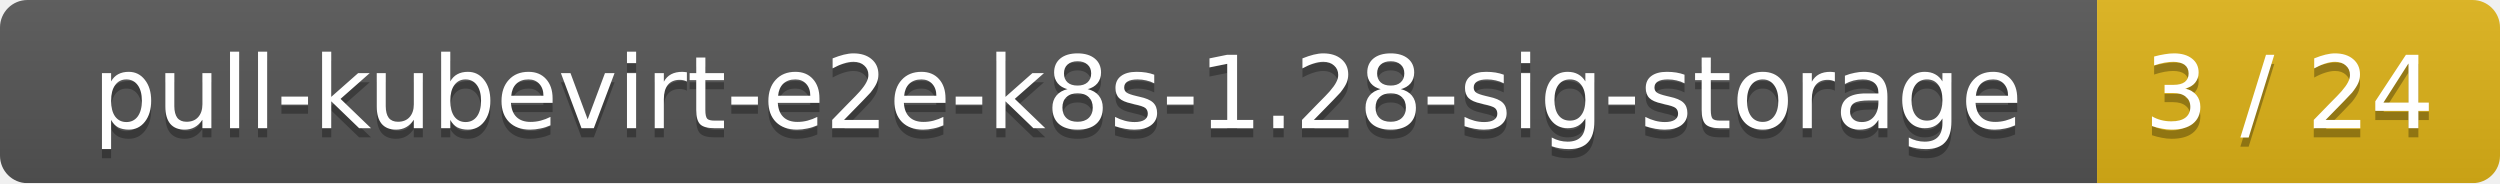
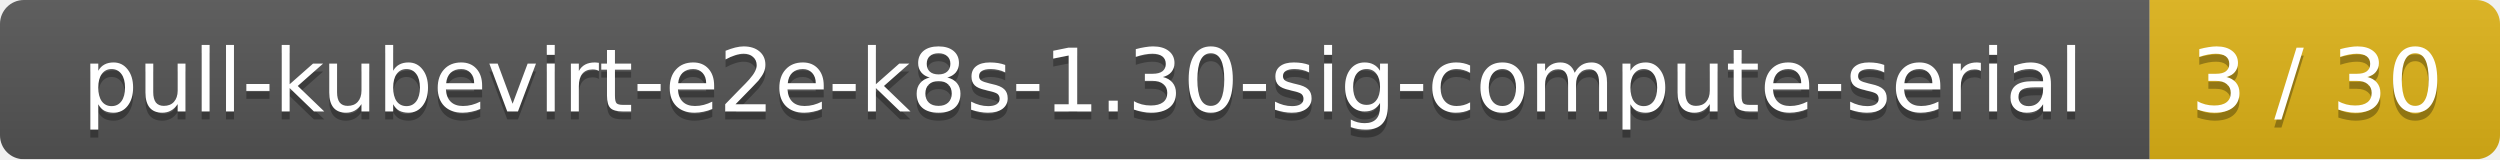
- <svg xmlns="http://www.w3.org/2000/svg" width="273" height="20">
+ <svg xmlns="http://www.w3.org/2000/svg" width="314" height="20">
  <linearGradient id="smooth" x2="0" y2="100%">
    <stop offset="0" stop-color="#bbb" stop-opacity=".1" />
    <stop offset="1" stop-opacity=".1" />
  </linearGradient>
  <mask id="round">
-     <rect width="273" height="20" rx="3" fill="#fff" />
+     <rect width="314" height="20" rx="3" fill="#fff" />
  </mask>
  <g mask="url(#round)">
-     <rect width="229" height="20" fill="#555" />
-     <rect x="229" width="44" height="20" fill="#dfb317" />
-     <rect width="273" height="20" fill="url(#smooth)" />
+     <rect width="270" height="20" fill="#555" />
+     <rect x="270" width="44" height="20" fill="#dfb317" />
+     <rect width="314" height="20" fill="url(#smooth)" />
  </g>
  <g fill="#fff" text-anchor="middle" font-family="DejaVu Sans,Verdana,Geneva,sans-serif" font-size="11">
-     <text x="115.5" y="15" fill="#010101" fill-opacity=".3">pull-kubevirt-e2e-k8s-1.28-sig-storage</text>
-     <text x="115.5" y="14">pull-kubevirt-e2e-k8s-1.28-sig-storage</text>
-     <text x="250" y="15" fill="#010101" fill-opacity=".3">3 / 24</text>
-     <text x="250" y="14">3 / 24</text>
+     <text x="136" y="15" fill="#010101" fill-opacity=".3">pull-kubevirt-e2e-k8s-1.30-sig-compute-serial</text>
+     <text x="136" y="14">pull-kubevirt-e2e-k8s-1.30-sig-compute-serial</text>
+     <text x="291" y="15" fill="#010101" fill-opacity=".3">3 / 30</text>
+     <text x="291" y="14">3 / 30</text>
  </g>
</svg>
